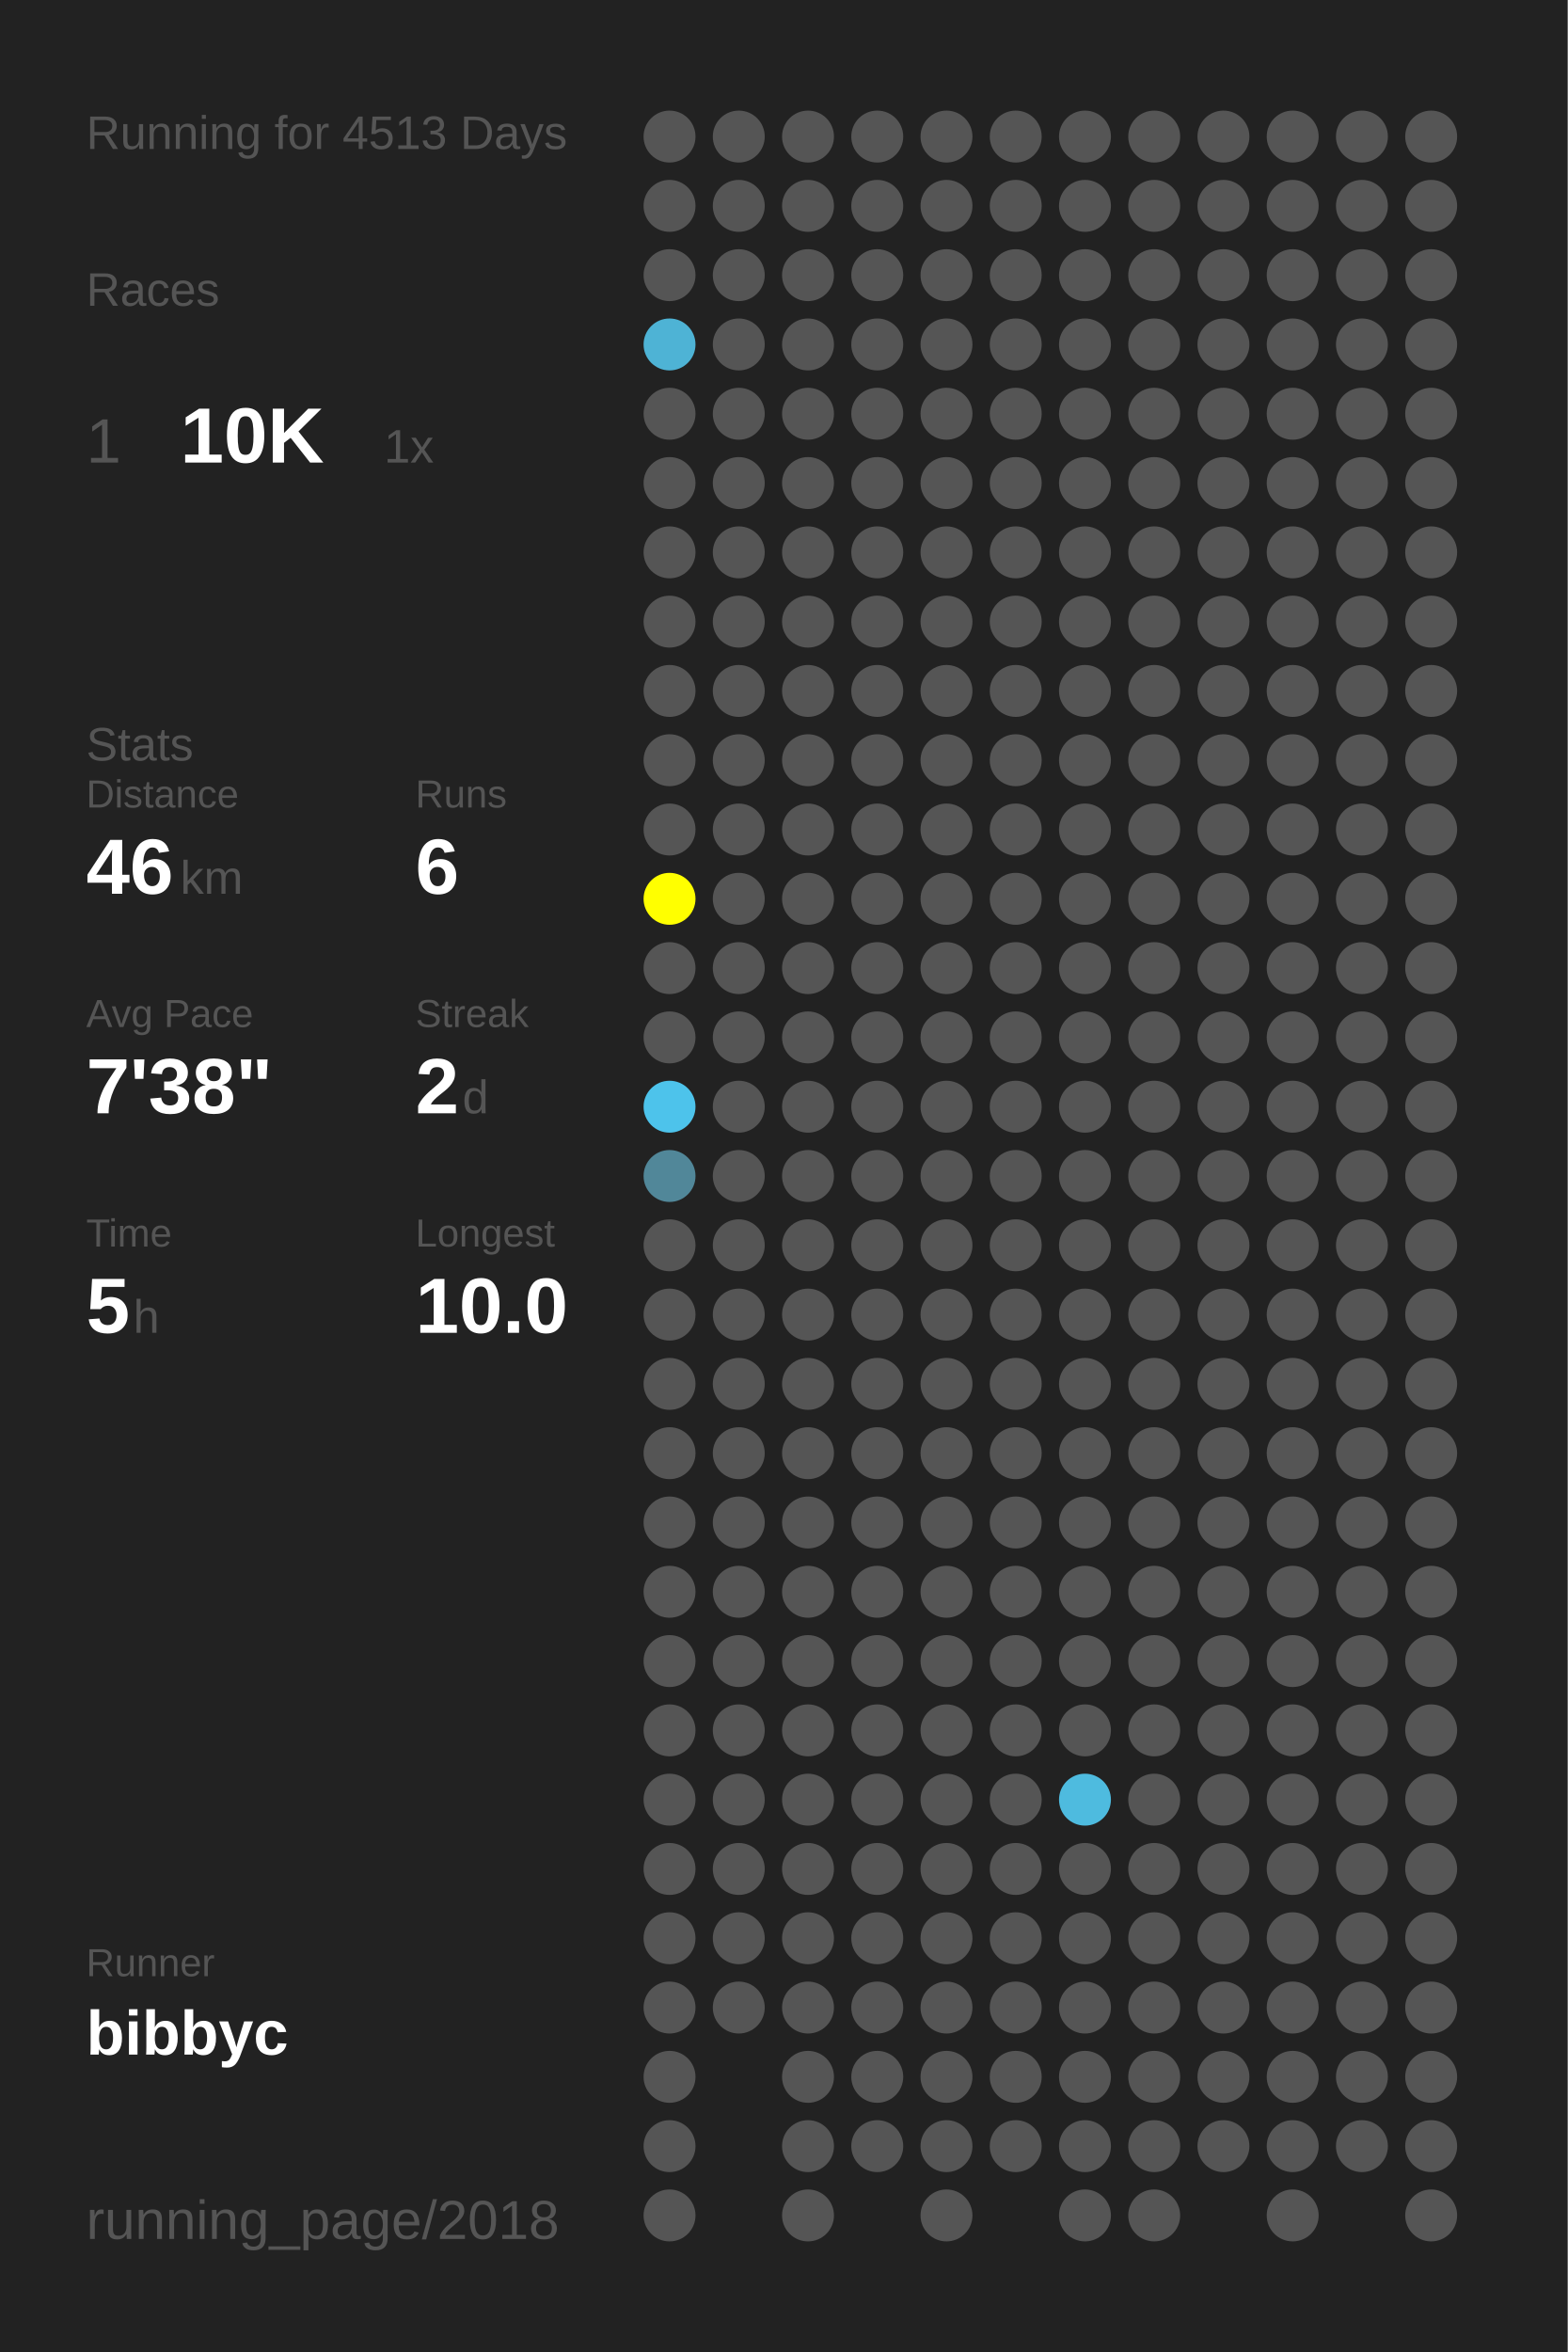
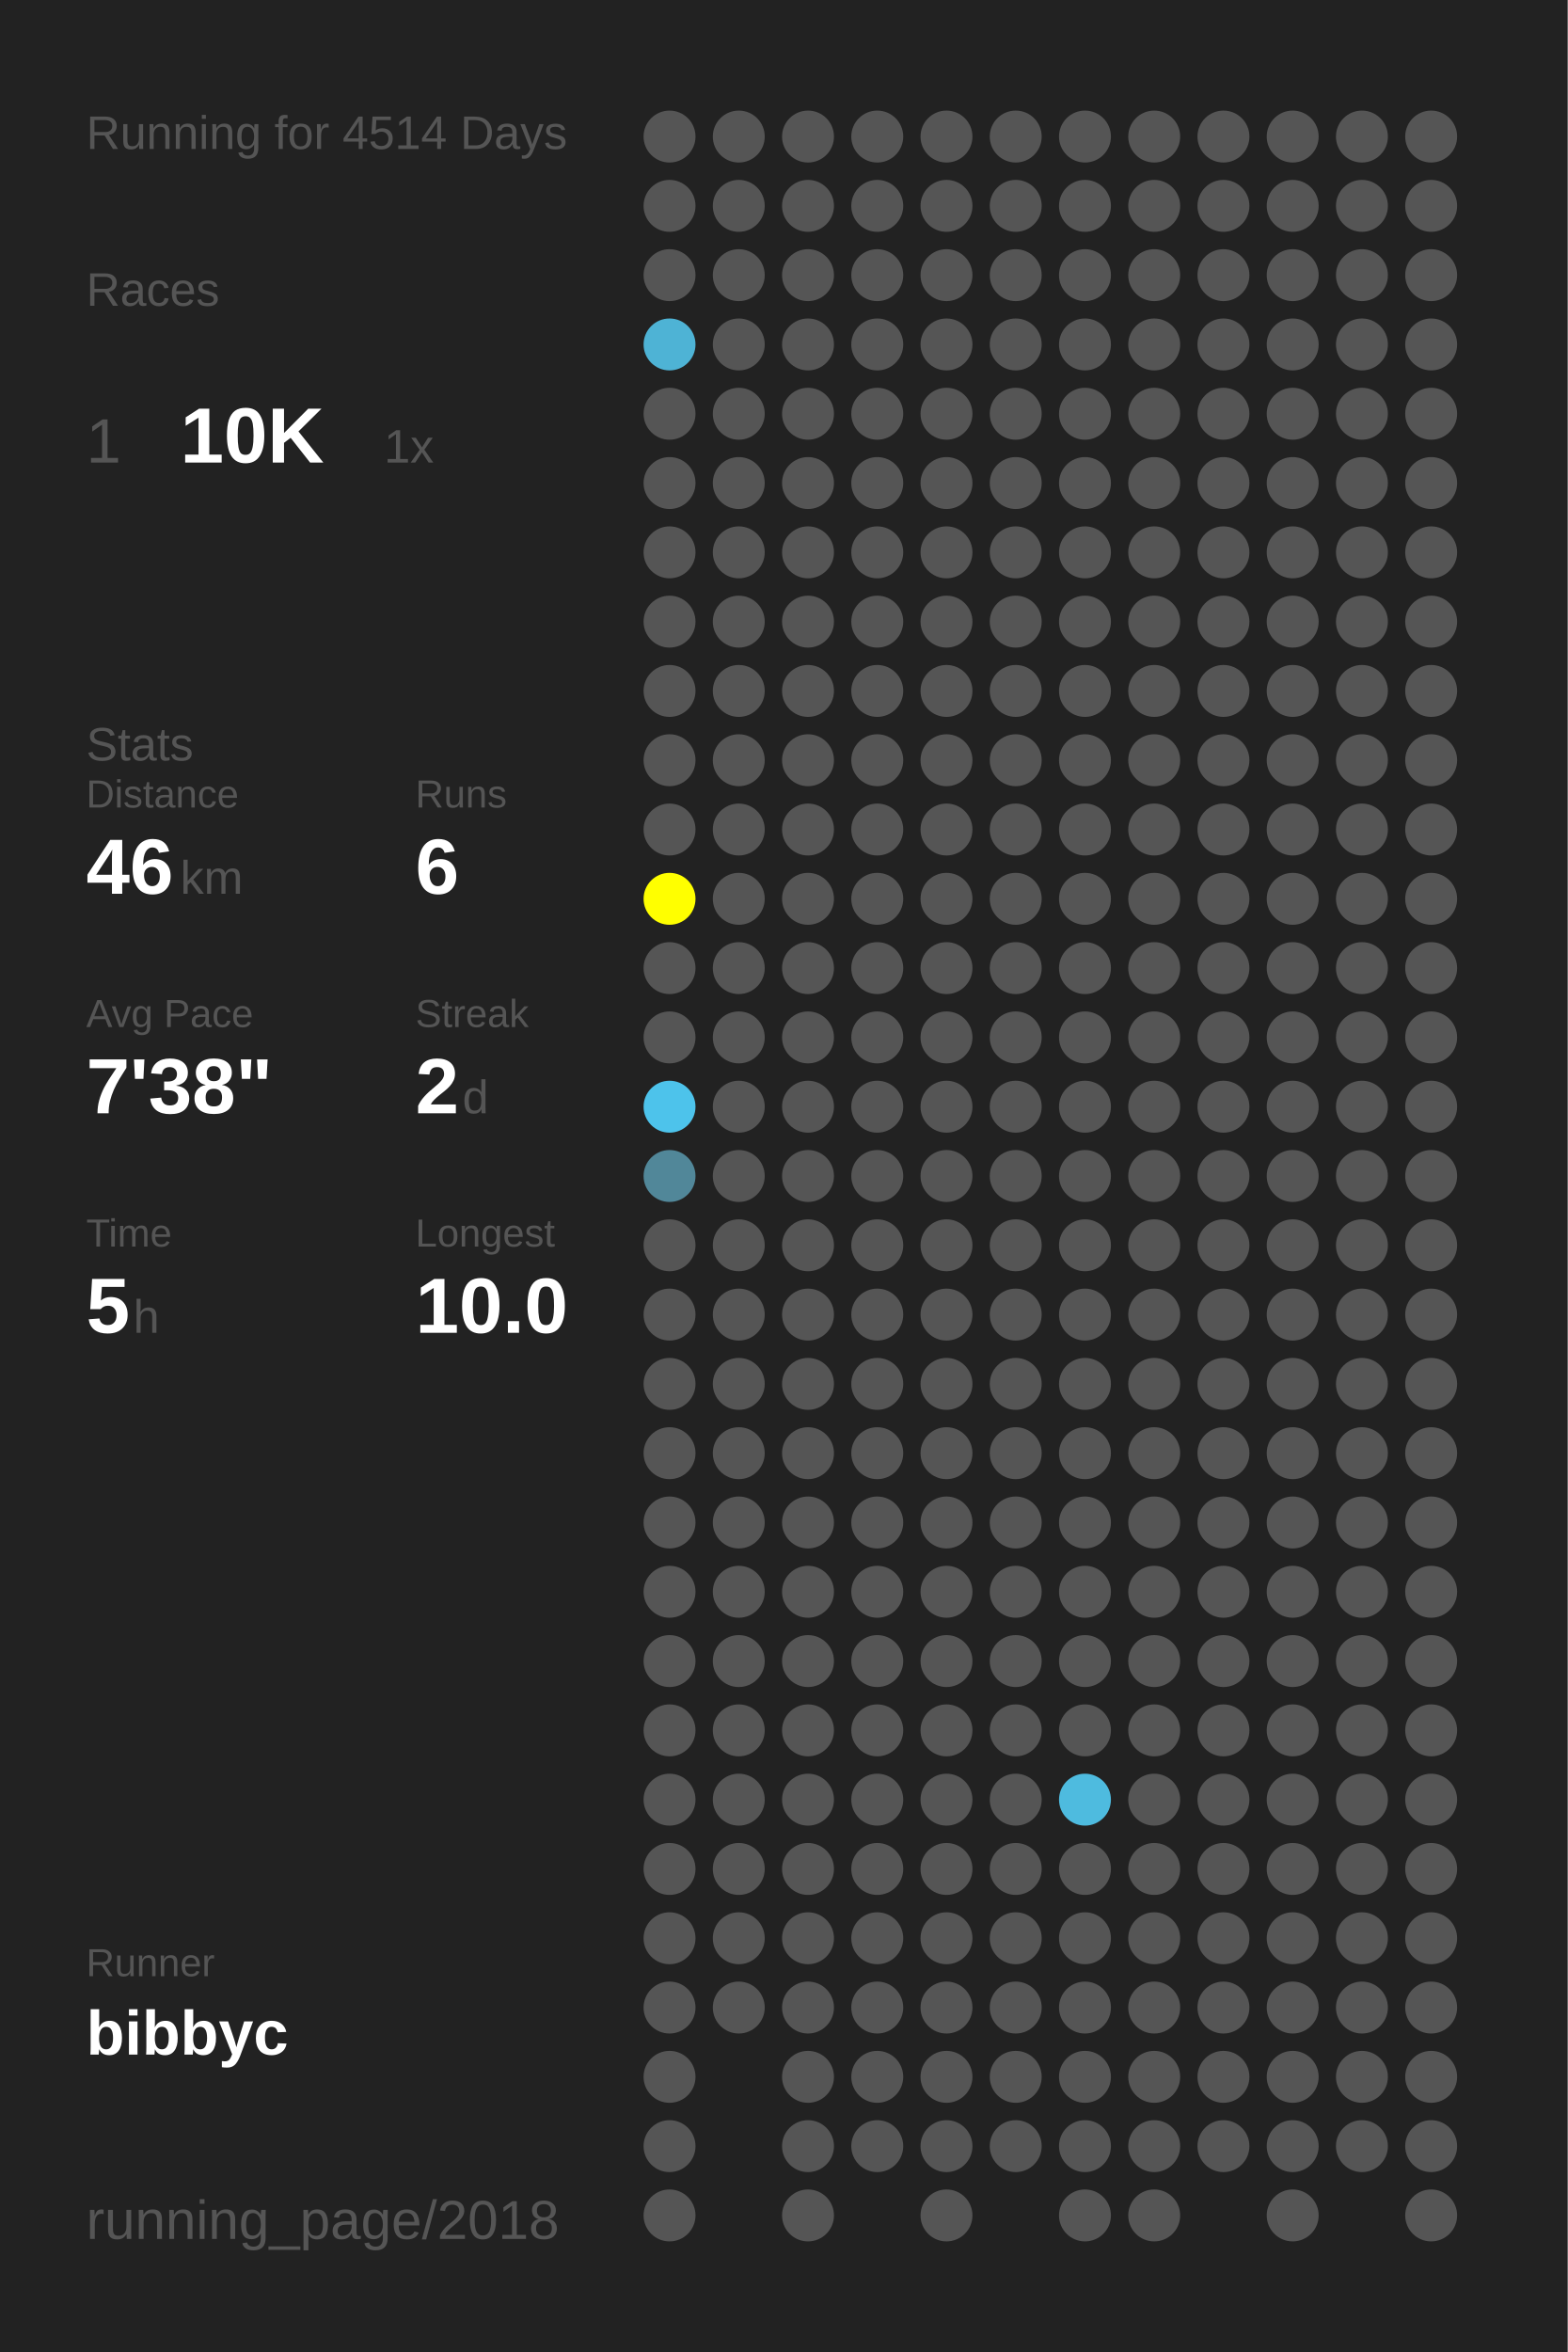
<svg xmlns="http://www.w3.org/2000/svg" baseProfile="full" height="300mm" version="1.1" viewBox="0,0,200,300" width="200mm">
  <defs />
  <rect fill="#222222" height="300" width="200" x="0" y="0" />
-   <text fill="#555555" style="font-size:6px; font-family:Arial;" x="11" y="19">Running for 4513 Days</text>
+   <text fill="#555555" style="font-size:6px; font-family:Arial;" x="11" y="19">Running for 4514 Days</text>
  <text fill="#555555" style="font-size:6px; font-family:Arial;" x="11" y="39">Races</text>
  <text fill="#555555" style="font-size:8px; font-family:Arial;" x="11" y="59">1</text>
  <text fill="#FFFFFF" style="font-size:10px; font-family:Arial; font-weight:bold;" x="23" y="59">10K</text>
  <text fill="#555555" style="font-size:6px; font-family:Arial;" x="49" y="59">1x</text>
  <text fill="#555555" style="font-size:6px; font-family:Arial;" x="11" y="97">Stats</text>
  <text fill="#555555" style="font-size:5px; font-family:Arial;" x="11" y="103">Distance</text>
  <text fill="#FFFFFF" style="font-size:10px; font-family:Arial; font-weight:bold;" x="11" y="114">46</text>
  <text fill="#555555" style="font-size:6px; font-family:Arial;" x="23" y="114">km</text>
  <text fill="#555555" style="font-size:5px; font-family:Arial;" x="53" y="103">Runs</text>
  <text fill="#FFFFFF" style="font-size:10px; font-family:Arial; font-weight:bold;" x="53" y="114">6</text>
  <text fill="#555555" style="font-size:5px; font-family:Arial;" x="11" y="131">Avg Pace</text>
  <text fill="#FFFFFF" style="font-size:10px; font-family:Arial; font-weight:bold;" x="11" y="142">7'38"</text>
  <text fill="#555555" style="font-size:5px; font-family:Arial;" x="53" y="131">Streak</text>
  <text fill="#FFFFFF" style="font-size:10px; font-family:Arial; font-weight:bold;" x="53" y="142">2</text>
  <text fill="#555555" style="font-size:6px; font-family:Arial;" x="59" y="142">d</text>
  <text fill="#555555" style="font-size:5px; font-family:Arial;" x="11" y="159">Time</text>
  <text fill="#FFFFFF" style="font-size:10px; font-family:Arial; font-weight:bold;" x="11" y="170">5</text>
  <text fill="#555555" style="font-size:6px; font-family:Arial;" x="17" y="170">h</text>
  <text fill="#555555" style="font-size:5px; font-family:Arial;" x="53" y="159">Longest</text>
  <text fill="#FFFFFF" style="font-size:10px; font-family:Arial; font-weight:bold;" x="53" y="170">10.0</text>
  <text fill="#555555" style="font-size:5px; font-family:Arial;" x="11" y="252.065">Runner</text>
  <text fill="#FFFFFF" style="font-size:8px; font-family:Arial; font-weight:bold;" x="11" y="262.065">bibbyc</text>
  <text fill="#555555" style="font-size:7px; font-family:Arial;" x="11" y="285.581">running_page/2018</text>
  <circle cx="85.417" cy="17.419" fill="#555555" r="3.312" />
  <circle cx="85.417" cy="26.258" fill="#555555" r="3.312" />
  <circle cx="85.417" cy="35.097" fill="#555555" r="3.312" />
  <circle cx="85.417" cy="43.935" fill="#4eb3d5" r="3.312" />
  <circle cx="85.417" cy="52.774" fill="#555555" r="3.312" />
  <circle cx="85.417" cy="61.613" fill="#555555" r="3.312" />
  <circle cx="85.417" cy="70.452" fill="#555555" r="3.312" />
  <circle cx="85.417" cy="79.29" fill="#555555" r="3.312" />
  <circle cx="85.417" cy="88.129" fill="#555555" r="3.312" />
  <circle cx="85.417" cy="96.968" fill="#555555" r="3.312" />
  <circle cx="85.417" cy="105.806" fill="#555555" r="3.312" />
  <circle cx="85.417" cy="114.645" fill="#FFFF00" r="3.312" />
  <circle cx="85.417" cy="123.484" fill="#555555" r="3.312" />
  <circle cx="85.417" cy="132.323" fill="#555555" r="3.312" />
  <circle cx="85.417" cy="141.161" fill="#4dc3eb" r="3.312" />
  <circle cx="85.417" cy="150" fill="#518799" r="3.312" />
  <circle cx="85.417" cy="158.839" fill="#555555" r="3.312" />
  <circle cx="85.417" cy="167.677" fill="#555555" r="3.312" />
  <circle cx="85.417" cy="176.516" fill="#555555" r="3.312" />
  <circle cx="85.417" cy="185.355" fill="#555555" r="3.312" />
  <circle cx="85.417" cy="194.194" fill="#555555" r="3.312" />
  <circle cx="85.417" cy="203.032" fill="#555555" r="3.312" />
  <circle cx="85.417" cy="211.871" fill="#555555" r="3.312" />
  <circle cx="85.417" cy="220.71" fill="#555555" r="3.312" />
  <circle cx="85.417" cy="229.548" fill="#555555" r="3.312" />
  <circle cx="85.417" cy="238.387" fill="#555555" r="3.312" />
  <circle cx="85.417" cy="247.226" fill="#555555" r="3.312" />
  <circle cx="85.417" cy="256.065" fill="#555555" r="3.312" />
  <circle cx="85.417" cy="264.903" fill="#555555" r="3.312" />
  <circle cx="85.417" cy="273.742" fill="#555555" r="3.312" />
  <circle cx="85.417" cy="282.581" fill="#555555" r="3.312" />
  <circle cx="94.25" cy="17.419" fill="#555555" r="3.312" />
  <circle cx="94.25" cy="26.258" fill="#555555" r="3.312" />
  <circle cx="94.25" cy="35.097" fill="#555555" r="3.312" />
  <circle cx="94.25" cy="43.935" fill="#555555" r="3.312" />
  <circle cx="94.25" cy="52.774" fill="#555555" r="3.312" />
  <circle cx="94.25" cy="61.613" fill="#555555" r="3.312" />
  <circle cx="94.25" cy="70.452" fill="#555555" r="3.312" />
  <circle cx="94.25" cy="79.29" fill="#555555" r="3.312" />
  <circle cx="94.25" cy="88.129" fill="#555555" r="3.312" />
  <circle cx="94.25" cy="96.968" fill="#555555" r="3.312" />
  <circle cx="94.25" cy="105.806" fill="#555555" r="3.312" />
  <circle cx="94.25" cy="114.645" fill="#555555" r="3.312" />
  <circle cx="94.25" cy="123.484" fill="#555555" r="3.312" />
  <circle cx="94.25" cy="132.323" fill="#555555" r="3.312" />
  <circle cx="94.25" cy="141.161" fill="#555555" r="3.312" />
  <circle cx="94.25" cy="150" fill="#555555" r="3.312" />
  <circle cx="94.25" cy="158.839" fill="#555555" r="3.312" />
  <circle cx="94.25" cy="167.677" fill="#555555" r="3.312" />
  <circle cx="94.25" cy="176.516" fill="#555555" r="3.312" />
  <circle cx="94.25" cy="185.355" fill="#555555" r="3.312" />
  <circle cx="94.25" cy="194.194" fill="#555555" r="3.312" />
  <circle cx="94.25" cy="203.032" fill="#555555" r="3.312" />
  <circle cx="94.25" cy="211.871" fill="#555555" r="3.312" />
  <circle cx="94.25" cy="220.71" fill="#555555" r="3.312" />
  <circle cx="94.25" cy="229.548" fill="#555555" r="3.312" />
  <circle cx="94.25" cy="238.387" fill="#555555" r="3.312" />
  <circle cx="94.25" cy="247.226" fill="#555555" r="3.312" />
  <circle cx="94.25" cy="256.065" fill="#555555" r="3.312" />
  <circle cx="103.083" cy="17.419" fill="#555555" r="3.312" />
  <circle cx="103.083" cy="26.258" fill="#555555" r="3.312" />
  <circle cx="103.083" cy="35.097" fill="#555555" r="3.312" />
  <circle cx="103.083" cy="43.935" fill="#555555" r="3.312" />
  <circle cx="103.083" cy="52.774" fill="#555555" r="3.312" />
  <circle cx="103.083" cy="61.613" fill="#555555" r="3.312" />
  <circle cx="103.083" cy="70.452" fill="#555555" r="3.312" />
  <circle cx="103.083" cy="79.29" fill="#555555" r="3.312" />
  <circle cx="103.083" cy="88.129" fill="#555555" r="3.312" />
  <circle cx="103.083" cy="96.968" fill="#555555" r="3.312" />
  <circle cx="103.083" cy="105.806" fill="#555555" r="3.312" />
  <circle cx="103.083" cy="114.645" fill="#555555" r="3.312" />
  <circle cx="103.083" cy="123.484" fill="#555555" r="3.312" />
  <circle cx="103.083" cy="132.323" fill="#555555" r="3.312" />
  <circle cx="103.083" cy="141.161" fill="#555555" r="3.312" />
  <circle cx="103.083" cy="150" fill="#555555" r="3.312" />
  <circle cx="103.083" cy="158.839" fill="#555555" r="3.312" />
  <circle cx="103.083" cy="167.677" fill="#555555" r="3.312" />
  <circle cx="103.083" cy="176.516" fill="#555555" r="3.312" />
  <circle cx="103.083" cy="185.355" fill="#555555" r="3.312" />
  <circle cx="103.083" cy="194.194" fill="#555555" r="3.312" />
  <circle cx="103.083" cy="203.032" fill="#555555" r="3.312" />
  <circle cx="103.083" cy="211.871" fill="#555555" r="3.312" />
  <circle cx="103.083" cy="220.71" fill="#555555" r="3.312" />
  <circle cx="103.083" cy="229.548" fill="#555555" r="3.312" />
  <circle cx="103.083" cy="238.387" fill="#555555" r="3.312" />
  <circle cx="103.083" cy="247.226" fill="#555555" r="3.312" />
  <circle cx="103.083" cy="256.065" fill="#555555" r="3.312" />
  <circle cx="103.083" cy="264.903" fill="#555555" r="3.312" />
  <circle cx="103.083" cy="273.742" fill="#555555" r="3.312" />
  <circle cx="103.083" cy="282.581" fill="#555555" r="3.312" />
  <circle cx="111.917" cy="17.419" fill="#555555" r="3.312" />
  <circle cx="111.917" cy="26.258" fill="#555555" r="3.312" />
  <circle cx="111.917" cy="35.097" fill="#555555" r="3.312" />
  <circle cx="111.917" cy="43.935" fill="#555555" r="3.312" />
  <circle cx="111.917" cy="52.774" fill="#555555" r="3.312" />
  <circle cx="111.917" cy="61.613" fill="#555555" r="3.312" />
  <circle cx="111.917" cy="70.452" fill="#555555" r="3.312" />
  <circle cx="111.917" cy="79.29" fill="#555555" r="3.312" />
  <circle cx="111.917" cy="88.129" fill="#555555" r="3.312" />
  <circle cx="111.917" cy="96.968" fill="#555555" r="3.312" />
  <circle cx="111.917" cy="105.806" fill="#555555" r="3.312" />
  <circle cx="111.917" cy="114.645" fill="#555555" r="3.312" />
  <circle cx="111.917" cy="123.484" fill="#555555" r="3.312" />
  <circle cx="111.917" cy="132.323" fill="#555555" r="3.312" />
  <circle cx="111.917" cy="141.161" fill="#555555" r="3.312" />
  <circle cx="111.917" cy="150" fill="#555555" r="3.312" />
  <circle cx="111.917" cy="158.839" fill="#555555" r="3.312" />
  <circle cx="111.917" cy="167.677" fill="#555555" r="3.312" />
  <circle cx="111.917" cy="176.516" fill="#555555" r="3.312" />
  <circle cx="111.917" cy="185.355" fill="#555555" r="3.312" />
  <circle cx="111.917" cy="194.194" fill="#555555" r="3.312" />
  <circle cx="111.917" cy="203.032" fill="#555555" r="3.312" />
  <circle cx="111.917" cy="211.871" fill="#555555" r="3.312" />
  <circle cx="111.917" cy="220.71" fill="#555555" r="3.312" />
  <circle cx="111.917" cy="229.548" fill="#555555" r="3.312" />
  <circle cx="111.917" cy="238.387" fill="#555555" r="3.312" />
  <circle cx="111.917" cy="247.226" fill="#555555" r="3.312" />
  <circle cx="111.917" cy="256.065" fill="#555555" r="3.312" />
  <circle cx="111.917" cy="264.903" fill="#555555" r="3.312" />
  <circle cx="111.917" cy="273.742" fill="#555555" r="3.312" />
  <circle cx="120.75" cy="17.419" fill="#555555" r="3.312" />
  <circle cx="120.75" cy="26.258" fill="#555555" r="3.312" />
  <circle cx="120.75" cy="35.097" fill="#555555" r="3.312" />
  <circle cx="120.75" cy="43.935" fill="#555555" r="3.312" />
  <circle cx="120.75" cy="52.774" fill="#555555" r="3.312" />
  <circle cx="120.75" cy="61.613" fill="#555555" r="3.312" />
  <circle cx="120.75" cy="70.452" fill="#555555" r="3.312" />
  <circle cx="120.75" cy="79.29" fill="#555555" r="3.312" />
  <circle cx="120.75" cy="88.129" fill="#555555" r="3.312" />
  <circle cx="120.75" cy="96.968" fill="#555555" r="3.312" />
  <circle cx="120.75" cy="105.806" fill="#555555" r="3.312" />
  <circle cx="120.75" cy="114.645" fill="#555555" r="3.312" />
  <circle cx="120.75" cy="123.484" fill="#555555" r="3.312" />
  <circle cx="120.75" cy="132.323" fill="#555555" r="3.312" />
  <circle cx="120.75" cy="141.161" fill="#555555" r="3.312" />
  <circle cx="120.75" cy="150" fill="#555555" r="3.312" />
  <circle cx="120.75" cy="158.839" fill="#555555" r="3.312" />
  <circle cx="120.75" cy="167.677" fill="#555555" r="3.312" />
  <circle cx="120.75" cy="176.516" fill="#555555" r="3.312" />
  <circle cx="120.75" cy="185.355" fill="#555555" r="3.312" />
  <circle cx="120.75" cy="194.194" fill="#555555" r="3.312" />
  <circle cx="120.75" cy="203.032" fill="#555555" r="3.312" />
  <circle cx="120.75" cy="211.871" fill="#555555" r="3.312" />
  <circle cx="120.75" cy="220.71" fill="#555555" r="3.312" />
  <circle cx="120.75" cy="229.548" fill="#555555" r="3.312" />
  <circle cx="120.75" cy="238.387" fill="#555555" r="3.312" />
  <circle cx="120.75" cy="247.226" fill="#555555" r="3.312" />
  <circle cx="120.75" cy="256.065" fill="#555555" r="3.312" />
  <circle cx="120.75" cy="264.903" fill="#555555" r="3.312" />
  <circle cx="120.75" cy="273.742" fill="#555555" r="3.312" />
  <circle cx="120.75" cy="282.581" fill="#555555" r="3.312" />
  <circle cx="129.583" cy="17.419" fill="#555555" r="3.312" />
  <circle cx="129.583" cy="26.258" fill="#555555" r="3.312" />
  <circle cx="129.583" cy="35.097" fill="#555555" r="3.312" />
  <circle cx="129.583" cy="43.935" fill="#555555" r="3.312" />
  <circle cx="129.583" cy="52.774" fill="#555555" r="3.312" />
  <circle cx="129.583" cy="61.613" fill="#555555" r="3.312" />
  <circle cx="129.583" cy="70.452" fill="#555555" r="3.312" />
  <circle cx="129.583" cy="79.29" fill="#555555" r="3.312" />
  <circle cx="129.583" cy="88.129" fill="#555555" r="3.312" />
  <circle cx="129.583" cy="96.968" fill="#555555" r="3.312" />
  <circle cx="129.583" cy="105.806" fill="#555555" r="3.312" />
  <circle cx="129.583" cy="114.645" fill="#555555" r="3.312" />
  <circle cx="129.583" cy="123.484" fill="#555555" r="3.312" />
  <circle cx="129.583" cy="132.323" fill="#555555" r="3.312" />
  <circle cx="129.583" cy="141.161" fill="#555555" r="3.312" />
  <circle cx="129.583" cy="150" fill="#555555" r="3.312" />
  <circle cx="129.583" cy="158.839" fill="#555555" r="3.312" />
  <circle cx="129.583" cy="167.677" fill="#555555" r="3.312" />
  <circle cx="129.583" cy="176.516" fill="#555555" r="3.312" />
  <circle cx="129.583" cy="185.355" fill="#555555" r="3.312" />
  <circle cx="129.583" cy="194.194" fill="#555555" r="3.312" />
  <circle cx="129.583" cy="203.032" fill="#555555" r="3.312" />
  <circle cx="129.583" cy="211.871" fill="#555555" r="3.312" />
  <circle cx="129.583" cy="220.71" fill="#555555" r="3.312" />
  <circle cx="129.583" cy="229.548" fill="#555555" r="3.312" />
  <circle cx="129.583" cy="238.387" fill="#555555" r="3.312" />
  <circle cx="129.583" cy="247.226" fill="#555555" r="3.312" />
  <circle cx="129.583" cy="256.065" fill="#555555" r="3.312" />
  <circle cx="129.583" cy="264.903" fill="#555555" r="3.312" />
  <circle cx="129.583" cy="273.742" fill="#555555" r="3.312" />
  <circle cx="138.417" cy="17.419" fill="#555555" r="3.312" />
  <circle cx="138.417" cy="26.258" fill="#555555" r="3.312" />
  <circle cx="138.417" cy="35.097" fill="#555555" r="3.312" />
  <circle cx="138.417" cy="43.935" fill="#555555" r="3.312" />
  <circle cx="138.417" cy="52.774" fill="#555555" r="3.312" />
  <circle cx="138.417" cy="61.613" fill="#555555" r="3.312" />
  <circle cx="138.417" cy="70.452" fill="#555555" r="3.312" />
  <circle cx="138.417" cy="79.29" fill="#555555" r="3.312" />
  <circle cx="138.417" cy="88.129" fill="#555555" r="3.312" />
  <circle cx="138.417" cy="96.968" fill="#555555" r="3.312" />
  <circle cx="138.417" cy="105.806" fill="#555555" r="3.312" />
  <circle cx="138.417" cy="114.645" fill="#555555" r="3.312" />
  <circle cx="138.417" cy="123.484" fill="#555555" r="3.312" />
  <circle cx="138.417" cy="132.323" fill="#555555" r="3.312" />
  <circle cx="138.417" cy="141.161" fill="#555555" r="3.312" />
  <circle cx="138.417" cy="150" fill="#555555" r="3.312" />
  <circle cx="138.417" cy="158.839" fill="#555555" r="3.312" />
  <circle cx="138.417" cy="167.677" fill="#555555" r="3.312" />
  <circle cx="138.417" cy="176.516" fill="#555555" r="3.312" />
  <circle cx="138.417" cy="185.355" fill="#555555" r="3.312" />
  <circle cx="138.417" cy="194.194" fill="#555555" r="3.312" />
  <circle cx="138.417" cy="203.032" fill="#555555" r="3.312" />
  <circle cx="138.417" cy="211.871" fill="#555555" r="3.312" />
  <circle cx="138.417" cy="220.71" fill="#555555" r="3.312" />
  <circle cx="138.417" cy="229.548" fill="#4ebbdf" r="3.312" />
  <circle cx="138.417" cy="238.387" fill="#555555" r="3.312" />
  <circle cx="138.417" cy="247.226" fill="#555555" r="3.312" />
  <circle cx="138.417" cy="256.065" fill="#555555" r="3.312" />
  <circle cx="138.417" cy="264.903" fill="#555555" r="3.312" />
  <circle cx="138.417" cy="273.742" fill="#555555" r="3.312" />
  <circle cx="138.417" cy="282.581" fill="#555555" r="3.312" />
  <circle cx="147.25" cy="17.419" fill="#555555" r="3.312" />
  <circle cx="147.25" cy="26.258" fill="#555555" r="3.312" />
  <circle cx="147.25" cy="35.097" fill="#555555" r="3.312" />
  <circle cx="147.25" cy="43.935" fill="#555555" r="3.312" />
  <circle cx="147.25" cy="52.774" fill="#555555" r="3.312" />
  <circle cx="147.25" cy="61.613" fill="#555555" r="3.312" />
  <circle cx="147.25" cy="70.452" fill="#555555" r="3.312" />
  <circle cx="147.25" cy="79.29" fill="#555555" r="3.312" />
  <circle cx="147.25" cy="88.129" fill="#555555" r="3.312" />
  <circle cx="147.25" cy="96.968" fill="#555555" r="3.312" />
  <circle cx="147.25" cy="105.806" fill="#555555" r="3.312" />
  <circle cx="147.25" cy="114.645" fill="#555555" r="3.312" />
  <circle cx="147.25" cy="123.484" fill="#555555" r="3.312" />
  <circle cx="147.25" cy="132.323" fill="#555555" r="3.312" />
  <circle cx="147.25" cy="141.161" fill="#555555" r="3.312" />
  <circle cx="147.25" cy="150" fill="#555555" r="3.312" />
  <circle cx="147.25" cy="158.839" fill="#555555" r="3.312" />
  <circle cx="147.25" cy="167.677" fill="#555555" r="3.312" />
  <circle cx="147.25" cy="176.516" fill="#555555" r="3.312" />
  <circle cx="147.25" cy="185.355" fill="#555555" r="3.312" />
  <circle cx="147.25" cy="194.194" fill="#555555" r="3.312" />
  <circle cx="147.25" cy="203.032" fill="#555555" r="3.312" />
  <circle cx="147.25" cy="211.871" fill="#555555" r="3.312" />
  <circle cx="147.25" cy="220.71" fill="#555555" r="3.312" />
  <circle cx="147.25" cy="229.548" fill="#555555" r="3.312" />
  <circle cx="147.25" cy="238.387" fill="#555555" r="3.312" />
  <circle cx="147.25" cy="247.226" fill="#555555" r="3.312" />
  <circle cx="147.25" cy="256.065" fill="#555555" r="3.312" />
  <circle cx="147.25" cy="264.903" fill="#555555" r="3.312" />
  <circle cx="147.25" cy="273.742" fill="#555555" r="3.312" />
  <circle cx="147.25" cy="282.581" fill="#555555" r="3.312" />
  <circle cx="156.083" cy="17.419" fill="#555555" r="3.312" />
  <circle cx="156.083" cy="26.258" fill="#555555" r="3.312" />
  <circle cx="156.083" cy="35.097" fill="#555555" r="3.312" />
  <circle cx="156.083" cy="43.935" fill="#555555" r="3.312" />
  <circle cx="156.083" cy="52.774" fill="#555555" r="3.312" />
  <circle cx="156.083" cy="61.613" fill="#555555" r="3.312" />
  <circle cx="156.083" cy="70.452" fill="#555555" r="3.312" />
  <circle cx="156.083" cy="79.29" fill="#555555" r="3.312" />
  <circle cx="156.083" cy="88.129" fill="#555555" r="3.312" />
  <circle cx="156.083" cy="96.968" fill="#555555" r="3.312" />
  <circle cx="156.083" cy="105.806" fill="#555555" r="3.312" />
  <circle cx="156.083" cy="114.645" fill="#555555" r="3.312" />
  <circle cx="156.083" cy="123.484" fill="#555555" r="3.312" />
  <circle cx="156.083" cy="132.323" fill="#555555" r="3.312" />
  <circle cx="156.083" cy="141.161" fill="#555555" r="3.312" />
  <circle cx="156.083" cy="150" fill="#555555" r="3.312" />
  <circle cx="156.083" cy="158.839" fill="#555555" r="3.312" />
  <circle cx="156.083" cy="167.677" fill="#555555" r="3.312" />
  <circle cx="156.083" cy="176.516" fill="#555555" r="3.312" />
  <circle cx="156.083" cy="185.355" fill="#555555" r="3.312" />
  <circle cx="156.083" cy="194.194" fill="#555555" r="3.312" />
  <circle cx="156.083" cy="203.032" fill="#555555" r="3.312" />
  <circle cx="156.083" cy="211.871" fill="#555555" r="3.312" />
  <circle cx="156.083" cy="220.71" fill="#555555" r="3.312" />
  <circle cx="156.083" cy="229.548" fill="#555555" r="3.312" />
  <circle cx="156.083" cy="238.387" fill="#555555" r="3.312" />
  <circle cx="156.083" cy="247.226" fill="#555555" r="3.312" />
  <circle cx="156.083" cy="256.065" fill="#555555" r="3.312" />
  <circle cx="156.083" cy="264.903" fill="#555555" r="3.312" />
  <circle cx="156.083" cy="273.742" fill="#555555" r="3.312" />
  <circle cx="164.917" cy="17.419" fill="#555555" r="3.312" />
  <circle cx="164.917" cy="26.258" fill="#555555" r="3.312" />
  <circle cx="164.917" cy="35.097" fill="#555555" r="3.312" />
  <circle cx="164.917" cy="43.935" fill="#555555" r="3.312" />
  <circle cx="164.917" cy="52.774" fill="#555555" r="3.312" />
  <circle cx="164.917" cy="61.613" fill="#555555" r="3.312" />
  <circle cx="164.917" cy="70.452" fill="#555555" r="3.312" />
  <circle cx="164.917" cy="79.29" fill="#555555" r="3.312" />
  <circle cx="164.917" cy="88.129" fill="#555555" r="3.312" />
  <circle cx="164.917" cy="96.968" fill="#555555" r="3.312" />
  <circle cx="164.917" cy="105.806" fill="#555555" r="3.312" />
  <circle cx="164.917" cy="114.645" fill="#555555" r="3.312" />
  <circle cx="164.917" cy="123.484" fill="#555555" r="3.312" />
  <circle cx="164.917" cy="132.323" fill="#555555" r="3.312" />
  <circle cx="164.917" cy="141.161" fill="#555555" r="3.312" />
  <circle cx="164.917" cy="150" fill="#555555" r="3.312" />
  <circle cx="164.917" cy="158.839" fill="#555555" r="3.312" />
  <circle cx="164.917" cy="167.677" fill="#555555" r="3.312" />
  <circle cx="164.917" cy="176.516" fill="#555555" r="3.312" />
  <circle cx="164.917" cy="185.355" fill="#555555" r="3.312" />
  <circle cx="164.917" cy="194.194" fill="#555555" r="3.312" />
  <circle cx="164.917" cy="203.032" fill="#555555" r="3.312" />
  <circle cx="164.917" cy="211.871" fill="#555555" r="3.312" />
  <circle cx="164.917" cy="220.71" fill="#555555" r="3.312" />
  <circle cx="164.917" cy="229.548" fill="#555555" r="3.312" />
  <circle cx="164.917" cy="238.387" fill="#555555" r="3.312" />
  <circle cx="164.917" cy="247.226" fill="#555555" r="3.312" />
  <circle cx="164.917" cy="256.065" fill="#555555" r="3.312" />
  <circle cx="164.917" cy="264.903" fill="#555555" r="3.312" />
  <circle cx="164.917" cy="273.742" fill="#555555" r="3.312" />
  <circle cx="164.917" cy="282.581" fill="#555555" r="3.312" />
  <circle cx="173.75" cy="17.419" fill="#555555" r="3.312" />
  <circle cx="173.75" cy="26.258" fill="#555555" r="3.312" />
  <circle cx="173.75" cy="35.097" fill="#555555" r="3.312" />
  <circle cx="173.75" cy="43.935" fill="#555555" r="3.312" />
  <circle cx="173.75" cy="52.774" fill="#555555" r="3.312" />
  <circle cx="173.75" cy="61.613" fill="#555555" r="3.312" />
  <circle cx="173.75" cy="70.452" fill="#555555" r="3.312" />
  <circle cx="173.75" cy="79.29" fill="#555555" r="3.312" />
  <circle cx="173.75" cy="88.129" fill="#555555" r="3.312" />
  <circle cx="173.75" cy="96.968" fill="#555555" r="3.312" />
  <circle cx="173.75" cy="105.806" fill="#555555" r="3.312" />
  <circle cx="173.75" cy="114.645" fill="#555555" r="3.312" />
  <circle cx="173.75" cy="123.484" fill="#555555" r="3.312" />
  <circle cx="173.75" cy="132.323" fill="#555555" r="3.312" />
  <circle cx="173.75" cy="141.161" fill="#555555" r="3.312" />
  <circle cx="173.75" cy="150" fill="#555555" r="3.312" />
  <circle cx="173.75" cy="158.839" fill="#555555" r="3.312" />
  <circle cx="173.75" cy="167.677" fill="#555555" r="3.312" />
  <circle cx="173.75" cy="176.516" fill="#555555" r="3.312" />
  <circle cx="173.75" cy="185.355" fill="#555555" r="3.312" />
  <circle cx="173.75" cy="194.194" fill="#555555" r="3.312" />
  <circle cx="173.75" cy="203.032" fill="#555555" r="3.312" />
  <circle cx="173.75" cy="211.871" fill="#555555" r="3.312" />
  <circle cx="173.75" cy="220.71" fill="#555555" r="3.312" />
  <circle cx="173.75" cy="229.548" fill="#555555" r="3.312" />
  <circle cx="173.75" cy="238.387" fill="#555555" r="3.312" />
  <circle cx="173.75" cy="247.226" fill="#555555" r="3.312" />
  <circle cx="173.75" cy="256.065" fill="#555555" r="3.312" />
  <circle cx="173.75" cy="264.903" fill="#555555" r="3.312" />
  <circle cx="173.75" cy="273.742" fill="#555555" r="3.312" />
  <circle cx="182.583" cy="17.419" fill="#555555" r="3.312" />
  <circle cx="182.583" cy="26.258" fill="#555555" r="3.312" />
  <circle cx="182.583" cy="35.097" fill="#555555" r="3.312" />
  <circle cx="182.583" cy="43.935" fill="#555555" r="3.312" />
  <circle cx="182.583" cy="52.774" fill="#555555" r="3.312" />
  <circle cx="182.583" cy="61.613" fill="#555555" r="3.312" />
  <circle cx="182.583" cy="70.452" fill="#555555" r="3.312" />
  <circle cx="182.583" cy="79.29" fill="#555555" r="3.312" />
  <circle cx="182.583" cy="88.129" fill="#555555" r="3.312" />
  <circle cx="182.583" cy="96.968" fill="#555555" r="3.312" />
  <circle cx="182.583" cy="105.806" fill="#555555" r="3.312" />
  <circle cx="182.583" cy="114.645" fill="#555555" r="3.312" />
  <circle cx="182.583" cy="123.484" fill="#555555" r="3.312" />
  <circle cx="182.583" cy="132.323" fill="#555555" r="3.312" />
  <circle cx="182.583" cy="141.161" fill="#555555" r="3.312" />
  <circle cx="182.583" cy="150" fill="#555555" r="3.312" />
  <circle cx="182.583" cy="158.839" fill="#555555" r="3.312" />
  <circle cx="182.583" cy="167.677" fill="#555555" r="3.312" />
  <circle cx="182.583" cy="176.516" fill="#555555" r="3.312" />
  <circle cx="182.583" cy="185.355" fill="#555555" r="3.312" />
  <circle cx="182.583" cy="194.194" fill="#555555" r="3.312" />
  <circle cx="182.583" cy="203.032" fill="#555555" r="3.312" />
  <circle cx="182.583" cy="211.871" fill="#555555" r="3.312" />
  <circle cx="182.583" cy="220.71" fill="#555555" r="3.312" />
  <circle cx="182.583" cy="229.548" fill="#555555" r="3.312" />
  <circle cx="182.583" cy="238.387" fill="#555555" r="3.312" />
  <circle cx="182.583" cy="247.226" fill="#555555" r="3.312" />
  <circle cx="182.583" cy="256.065" fill="#555555" r="3.312" />
  <circle cx="182.583" cy="264.903" fill="#555555" r="3.312" />
  <circle cx="182.583" cy="273.742" fill="#555555" r="3.312" />
  <circle cx="182.583" cy="282.581" fill="#555555" r="3.312" />
</svg>
